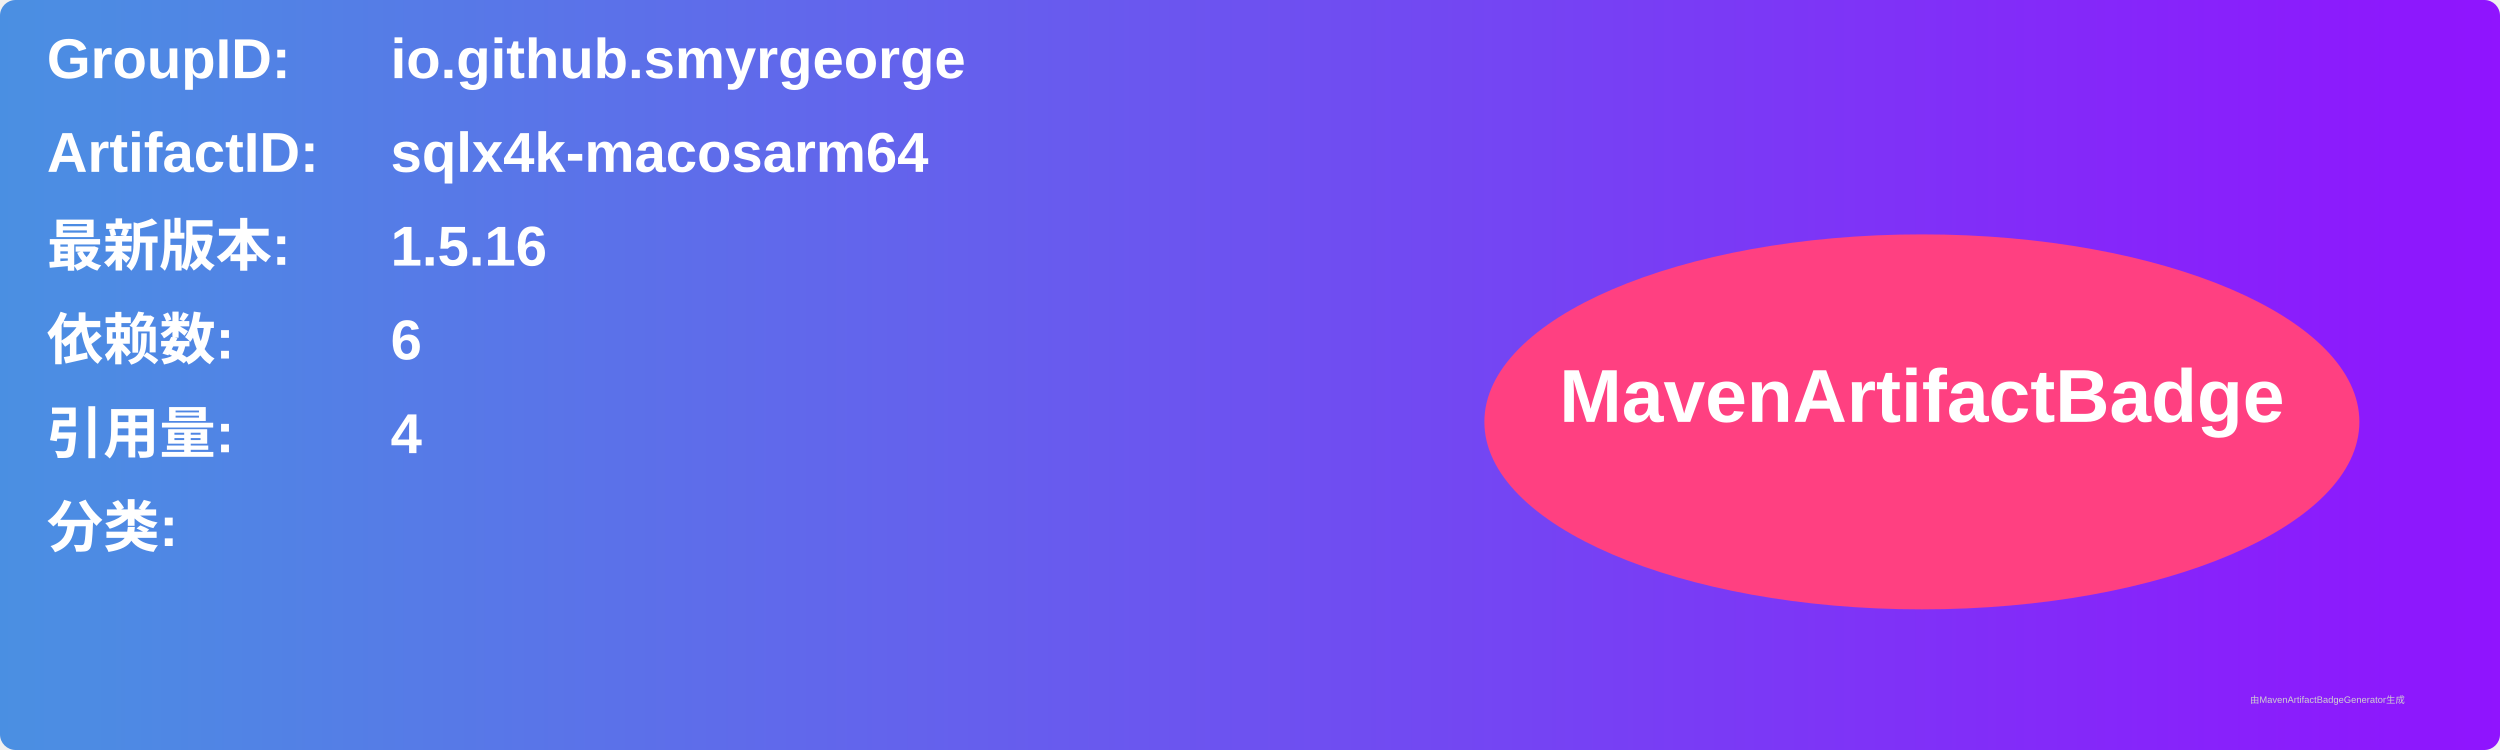
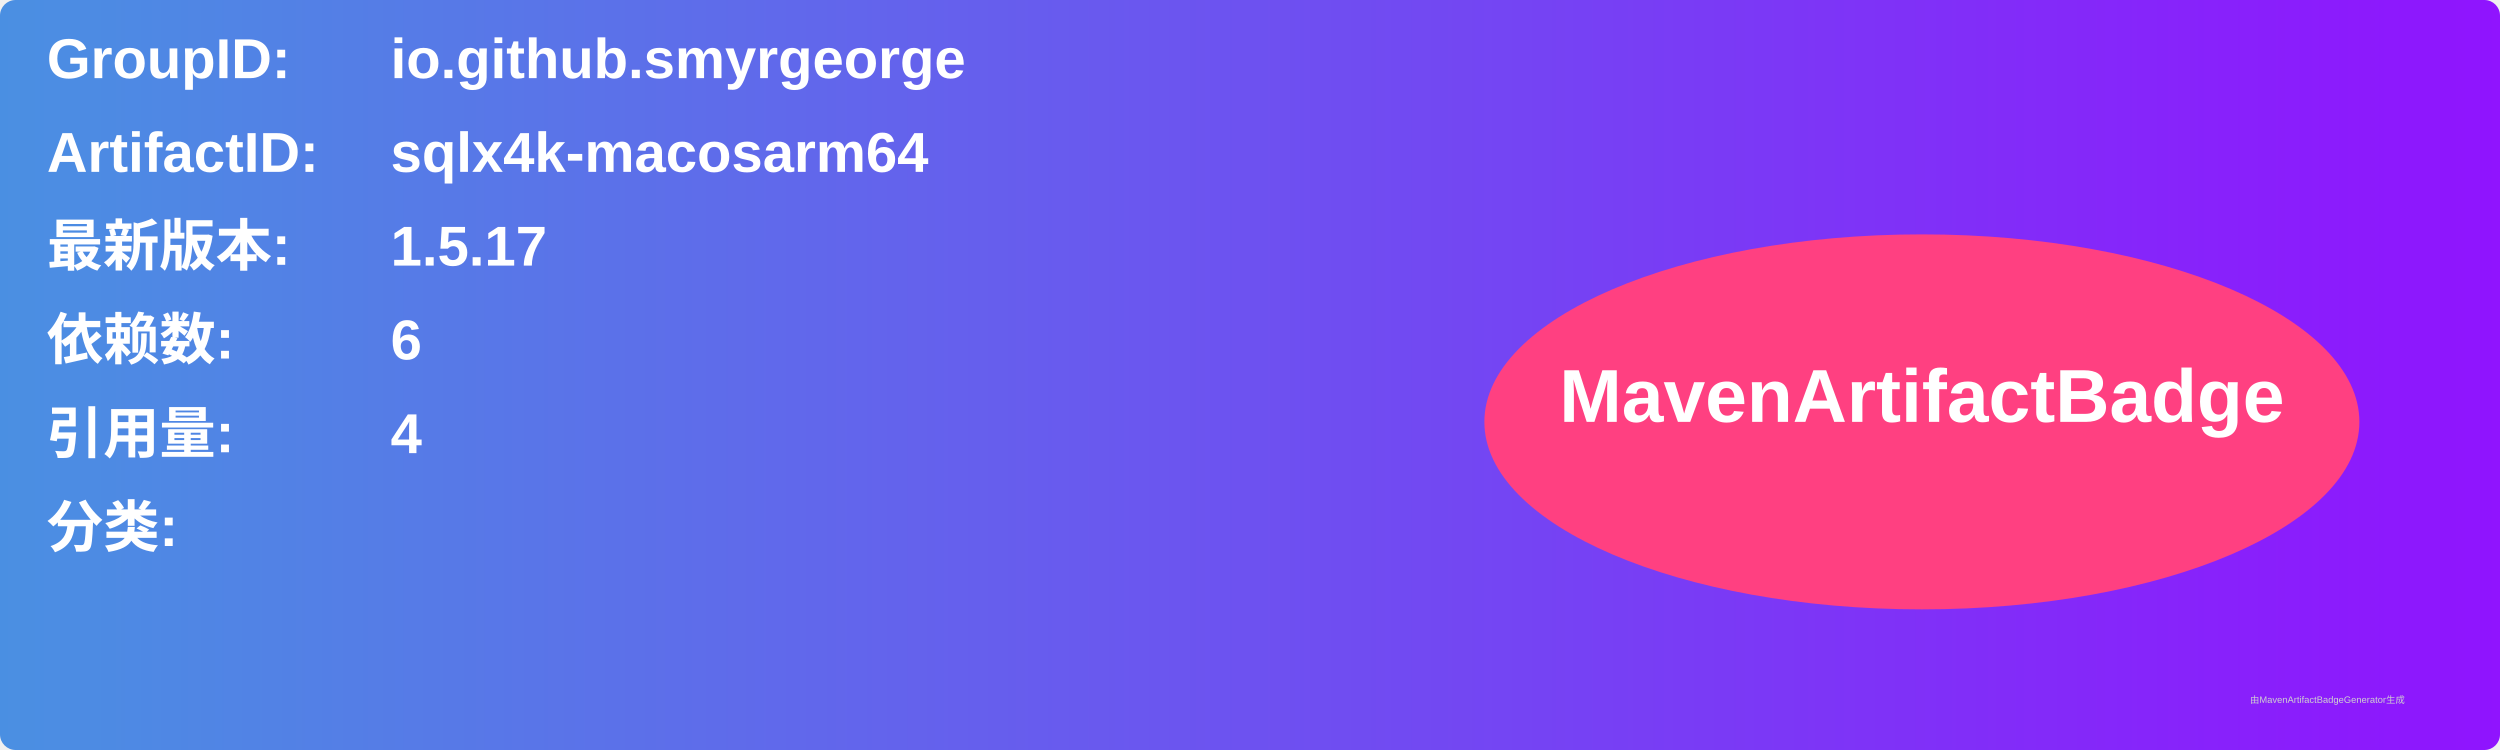
<svg xmlns="http://www.w3.org/2000/svg" width="800" height="240" viewBox="0 0 800 240">
  <linearGradient id="grad" x1="0%" y1="0%" x2="100%" y2="0%">
    <stop offset="0%" stop-color="#4a90e2" />
    <stop offset="100%" stop-color="#9013fe" />
  </linearGradient>
  <rect width="100%" height="100%" rx="5" ry="5" fill="url(#grad)" />
  <g transform="translate(15, 15)">
    <text x="0" y="10" font-family="Arial" font-size="18" fill="white" font-weight="bold" width="260">GroupID:</text>
    <text x="110" y="10" font-family="Arial" font-size="18" fill="white" font-weight="bold" width="460">io.github.smyrgeorge</text>
    <text x="0" y="40" font-family="Arial" font-size="18" fill="white" font-weight="bold" width="260">ArtifactID:</text>
    <text x="110" y="40" font-family="Arial" font-size="18" fill="white" font-weight="bold" width="460">sqlx4k-macosarm64</text>
    <text x="0" y="70" font-family="Arial" font-size="18" fill="white" font-weight="bold">最新版本:</text>
    <text x="110" y="70" font-family="Arial" font-size="18" fill="white" font-weight="bold">
-       <tspan font-weight="bold">1.5.16</tspan>
+       <tspan font-weight="bold">1.5.17</tspan>
    </text>
    <text x="0" y="100" font-family="Arial" font-size="18" fill="white" font-weight="bold">依赖数: </text>
    <text x="110" y="100" font-family="Arial" font-size="18" fill="white">
      <tspan font-weight="bold">6</tspan>
    </text>
    <text x="0" y="130" font-family="Arial" font-size="18" fill="white" font-weight="bold">引用量: </text>
    <text x="110" y="130" font-family="Arial" font-size="18" fill="white">
      <tspan font-weight="bold">4</tspan>
    </text>
    <text x="0" y="160" font-family="Arial" font-size="18" fill="white" font-weight="bold">分类:</text>
    <text x="10" y="190" font-family="Arial" font-size="10" fill="white">
      <tspan font-weight="bold" />
    </text>
    <ellipse cx="600" cy="120" rx="140" ry="60" fill="#ff4081" />
    <text x="600" y="120" text-anchor="middle" font-family="Arial" font-size="24" fill="white" font-weight="bold">MavenArtifactBadge</text>
  </g>
  <text x="720" y="225" font-family="Arial" font-size="3" fill="#d0d0d0">由MavenArtifactBadgeGenerator生成</text>
</svg>
